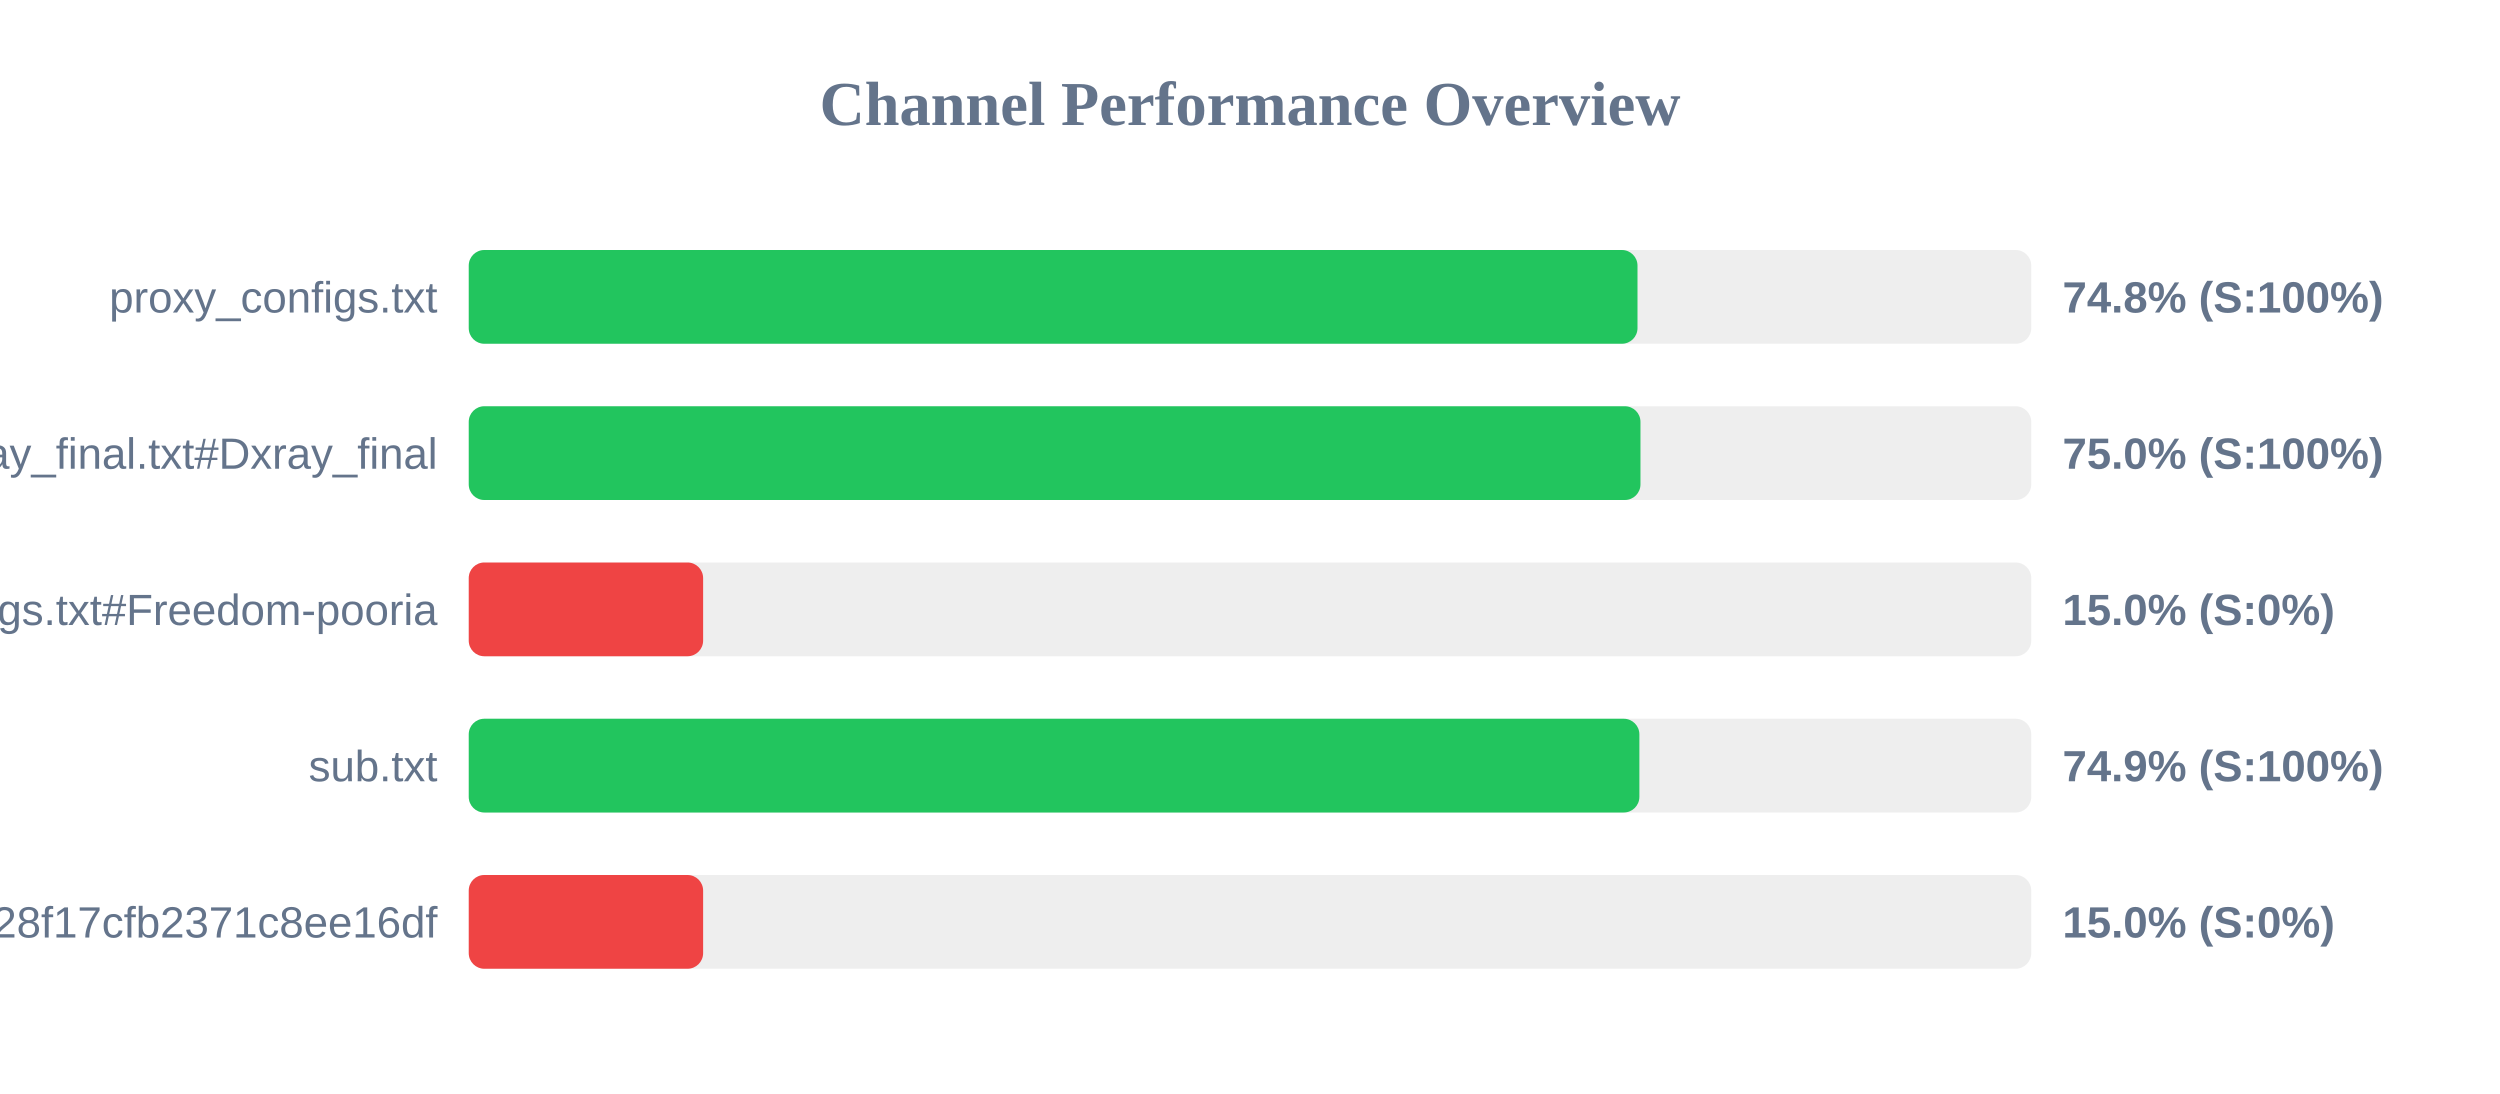
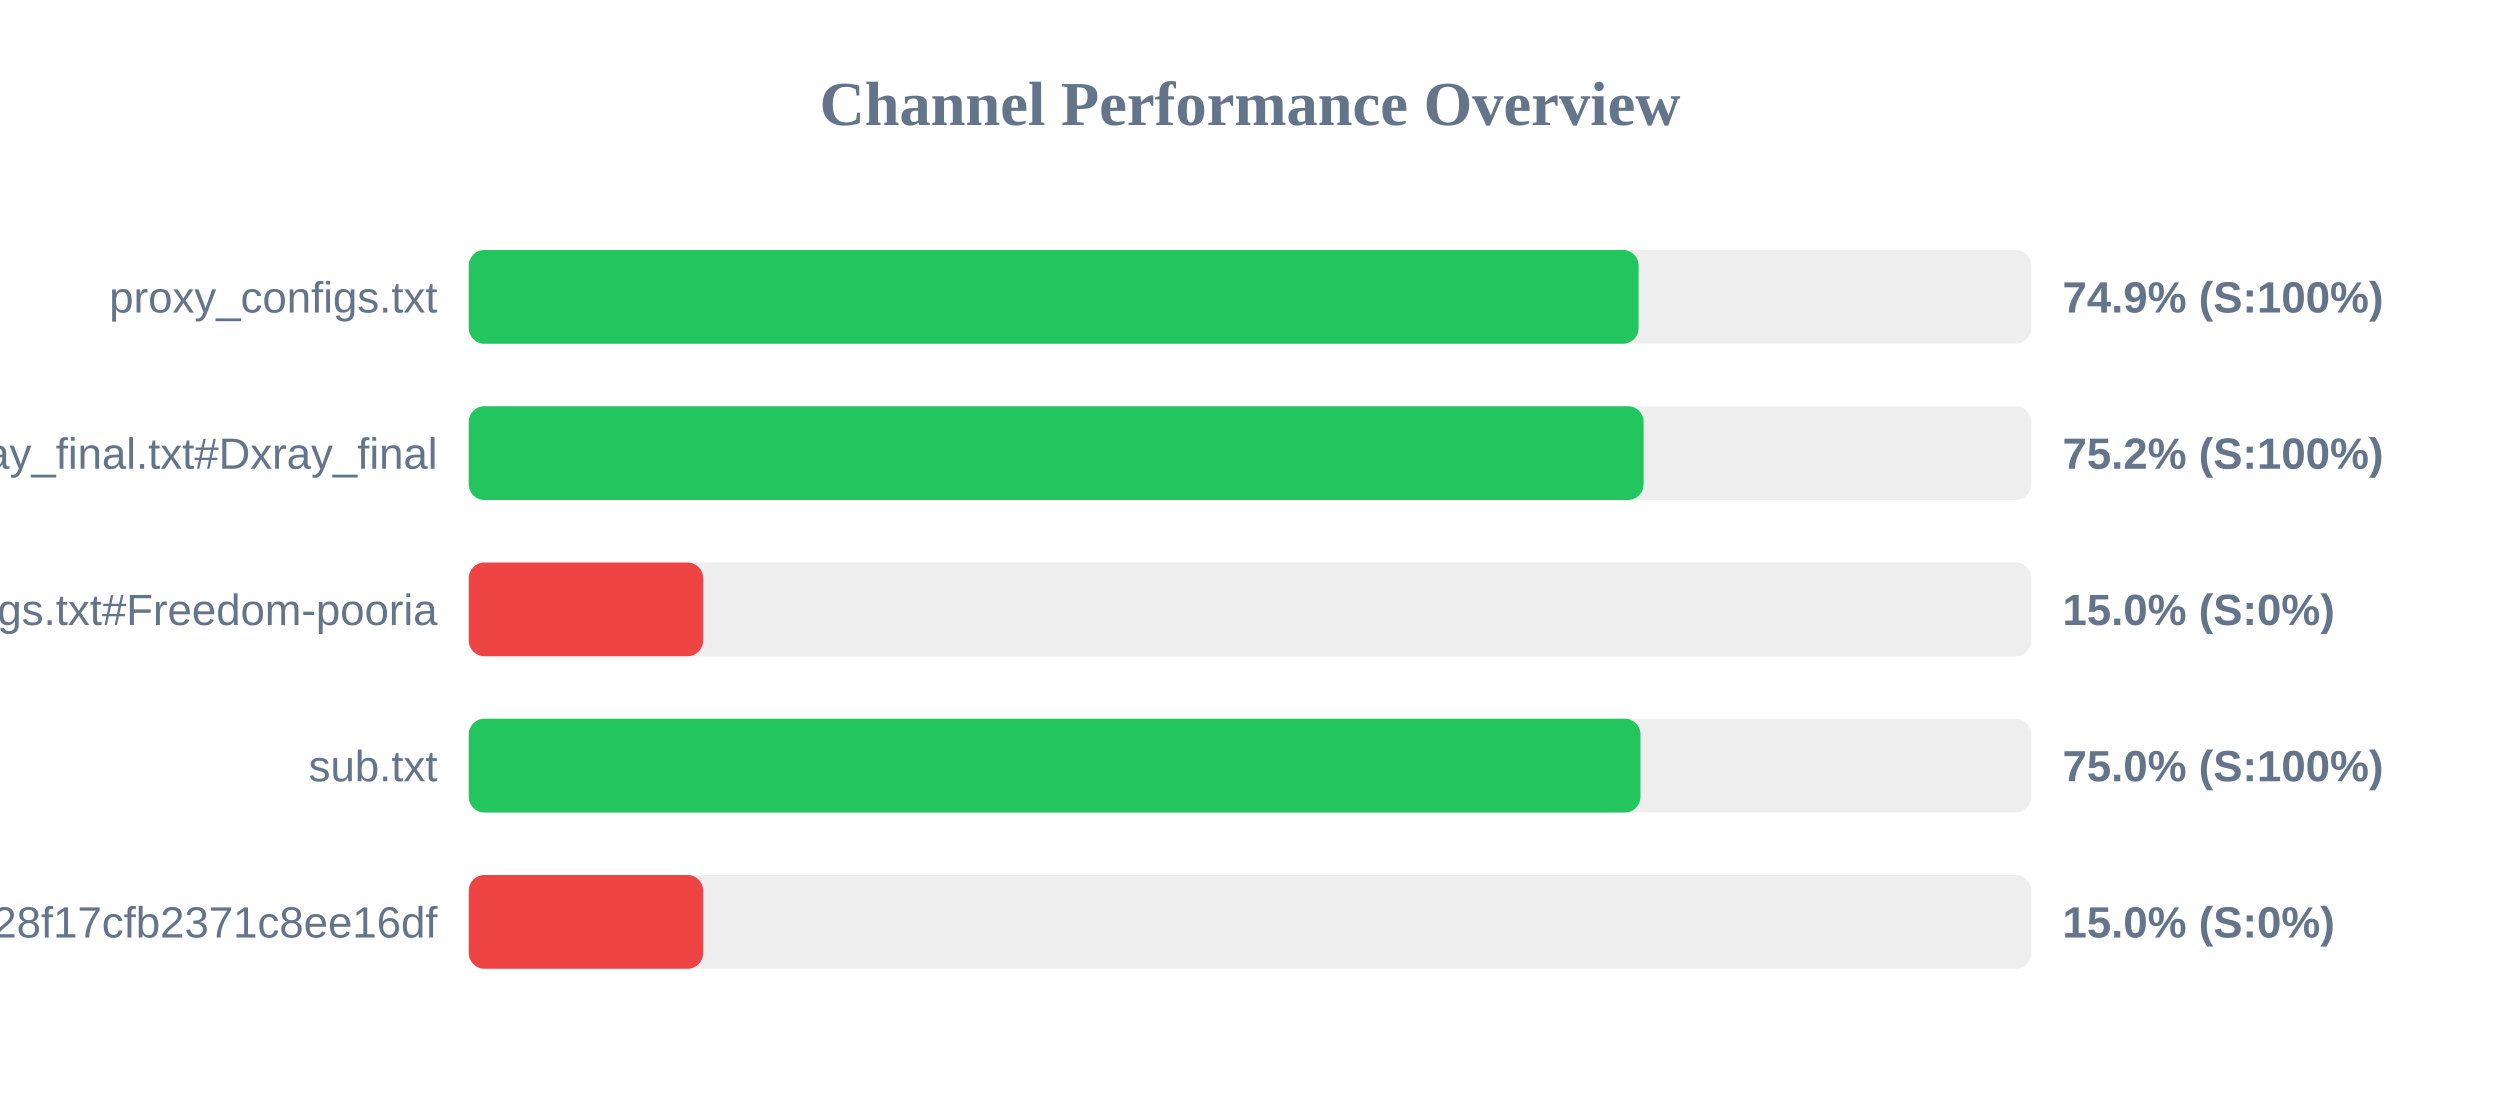
<svg xmlns="http://www.w3.org/2000/svg" width="800" height="350" version="1.1">
  <style>
        .row { font: 14px Arial; fill: #64748b; }
        .score { font: bold 14px Arial; fill: #64748b; }
    </style>
  <text x="400" y="40" text-anchor="middle" font-size="20px" font-weight="bold" fill="#64748b">Channel Performance Overview</text>
  <rect x="150" y="80" width="500" height="30" fill="#eee" rx="5" />
-   <rect x="150" y="80" width="374.0" height="30" fill="#22c55e" rx="5" />
+   <rect x="150" y="80" width="374.35" height="30" fill="#22c55e" rx="5" />
  <text x="140" y="100" text-anchor="end" class="row">proxy_configs.txt</text>
-   <text x="660" y="100" text-anchor="start" class="score">74.8% (S:100%)</text>
+   <text x="660" y="100" text-anchor="start" class="score">74.9% (S:100%)</text>
  <rect x="150" y="130" width="500" height="30" fill="#eee" rx="5" />
-   <rect x="150" y="130" width="374.95" height="30" fill="#22c55e" rx="5" />
+   <rect x="150" y="130" width="375.95" height="30" fill="#22c55e" rx="5" />
  <text x="140" y="150" text-anchor="end" class="row">xray_final.txt#Dxray_final</text>
-   <text x="660" y="150" text-anchor="start" class="score">75.0% (S:100%)</text>
+   <text x="660" y="150" text-anchor="start" class="score">75.2% (S:100%)</text>
  <rect x="150" y="180" width="500" height="30" fill="#eee" rx="5" />
  <rect x="150" y="180" width="75.0" height="30" fill="#ef4444" rx="5" />
  <text x="140" y="200" text-anchor="end" class="row">v2ray_configs.txt#Freedom-pooria</text>
  <text x="660" y="200" text-anchor="start" class="score">15.0% (S:0%)</text>
  <rect x="150" y="230" width="500" height="30" fill="#eee" rx="5" />
-   <rect x="150" y="230" width="374.6" height="30" fill="#22c55e" rx="5" />
+   <rect x="150" y="230" width="374.95" height="30" fill="#22c55e" rx="5" />
  <text x="140" y="250" text-anchor="end" class="row">sub.txt</text>
-   <text x="660" y="250" text-anchor="start" class="score">74.9% (S:100%)</text>
+   <text x="660" y="250" text-anchor="start" class="score">75.0% (S:100%)</text>
  <rect x="150" y="280" width="500" height="30" fill="#eee" rx="5" />
  <rect x="150" y="280" width="75.0" height="30" fill="#ef4444" rx="5" />
  <text x="140" y="300" text-anchor="end" class="row">?token=fedfed7b41b828f17cfb2371c8ee16df</text>
  <text x="660" y="300" text-anchor="start" class="score">15.0% (S:0%)</text>
</svg>
